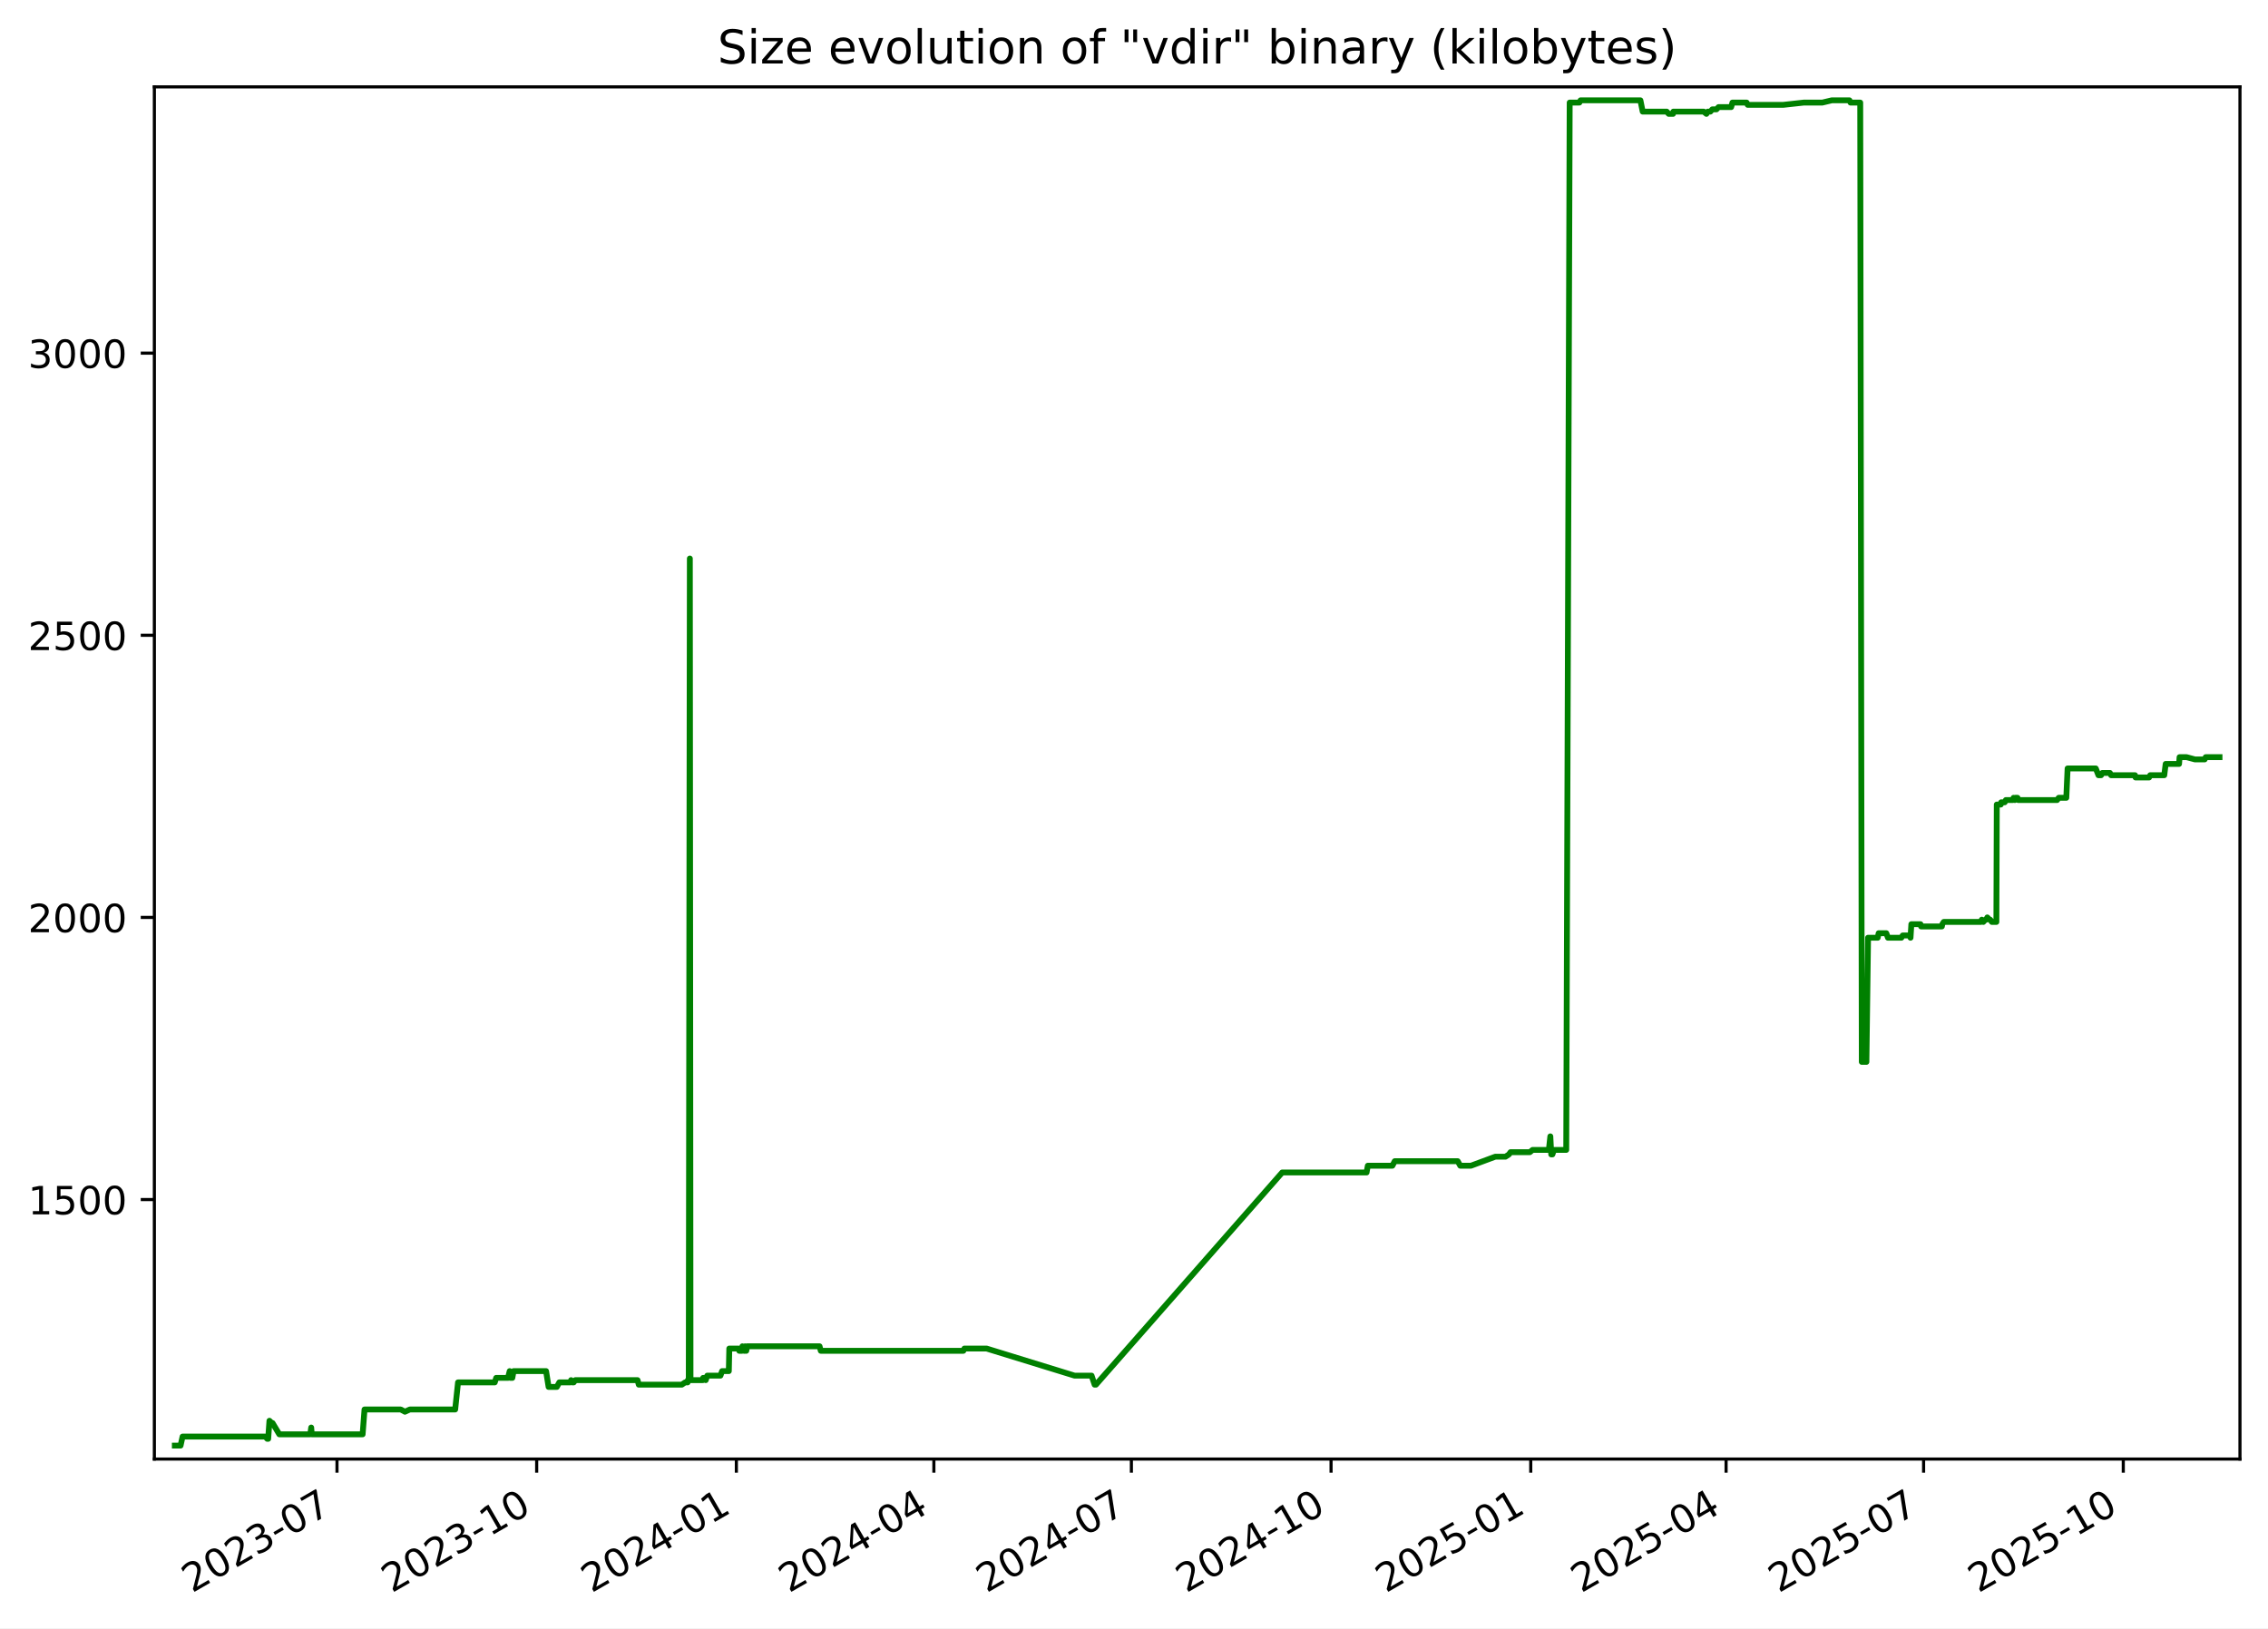
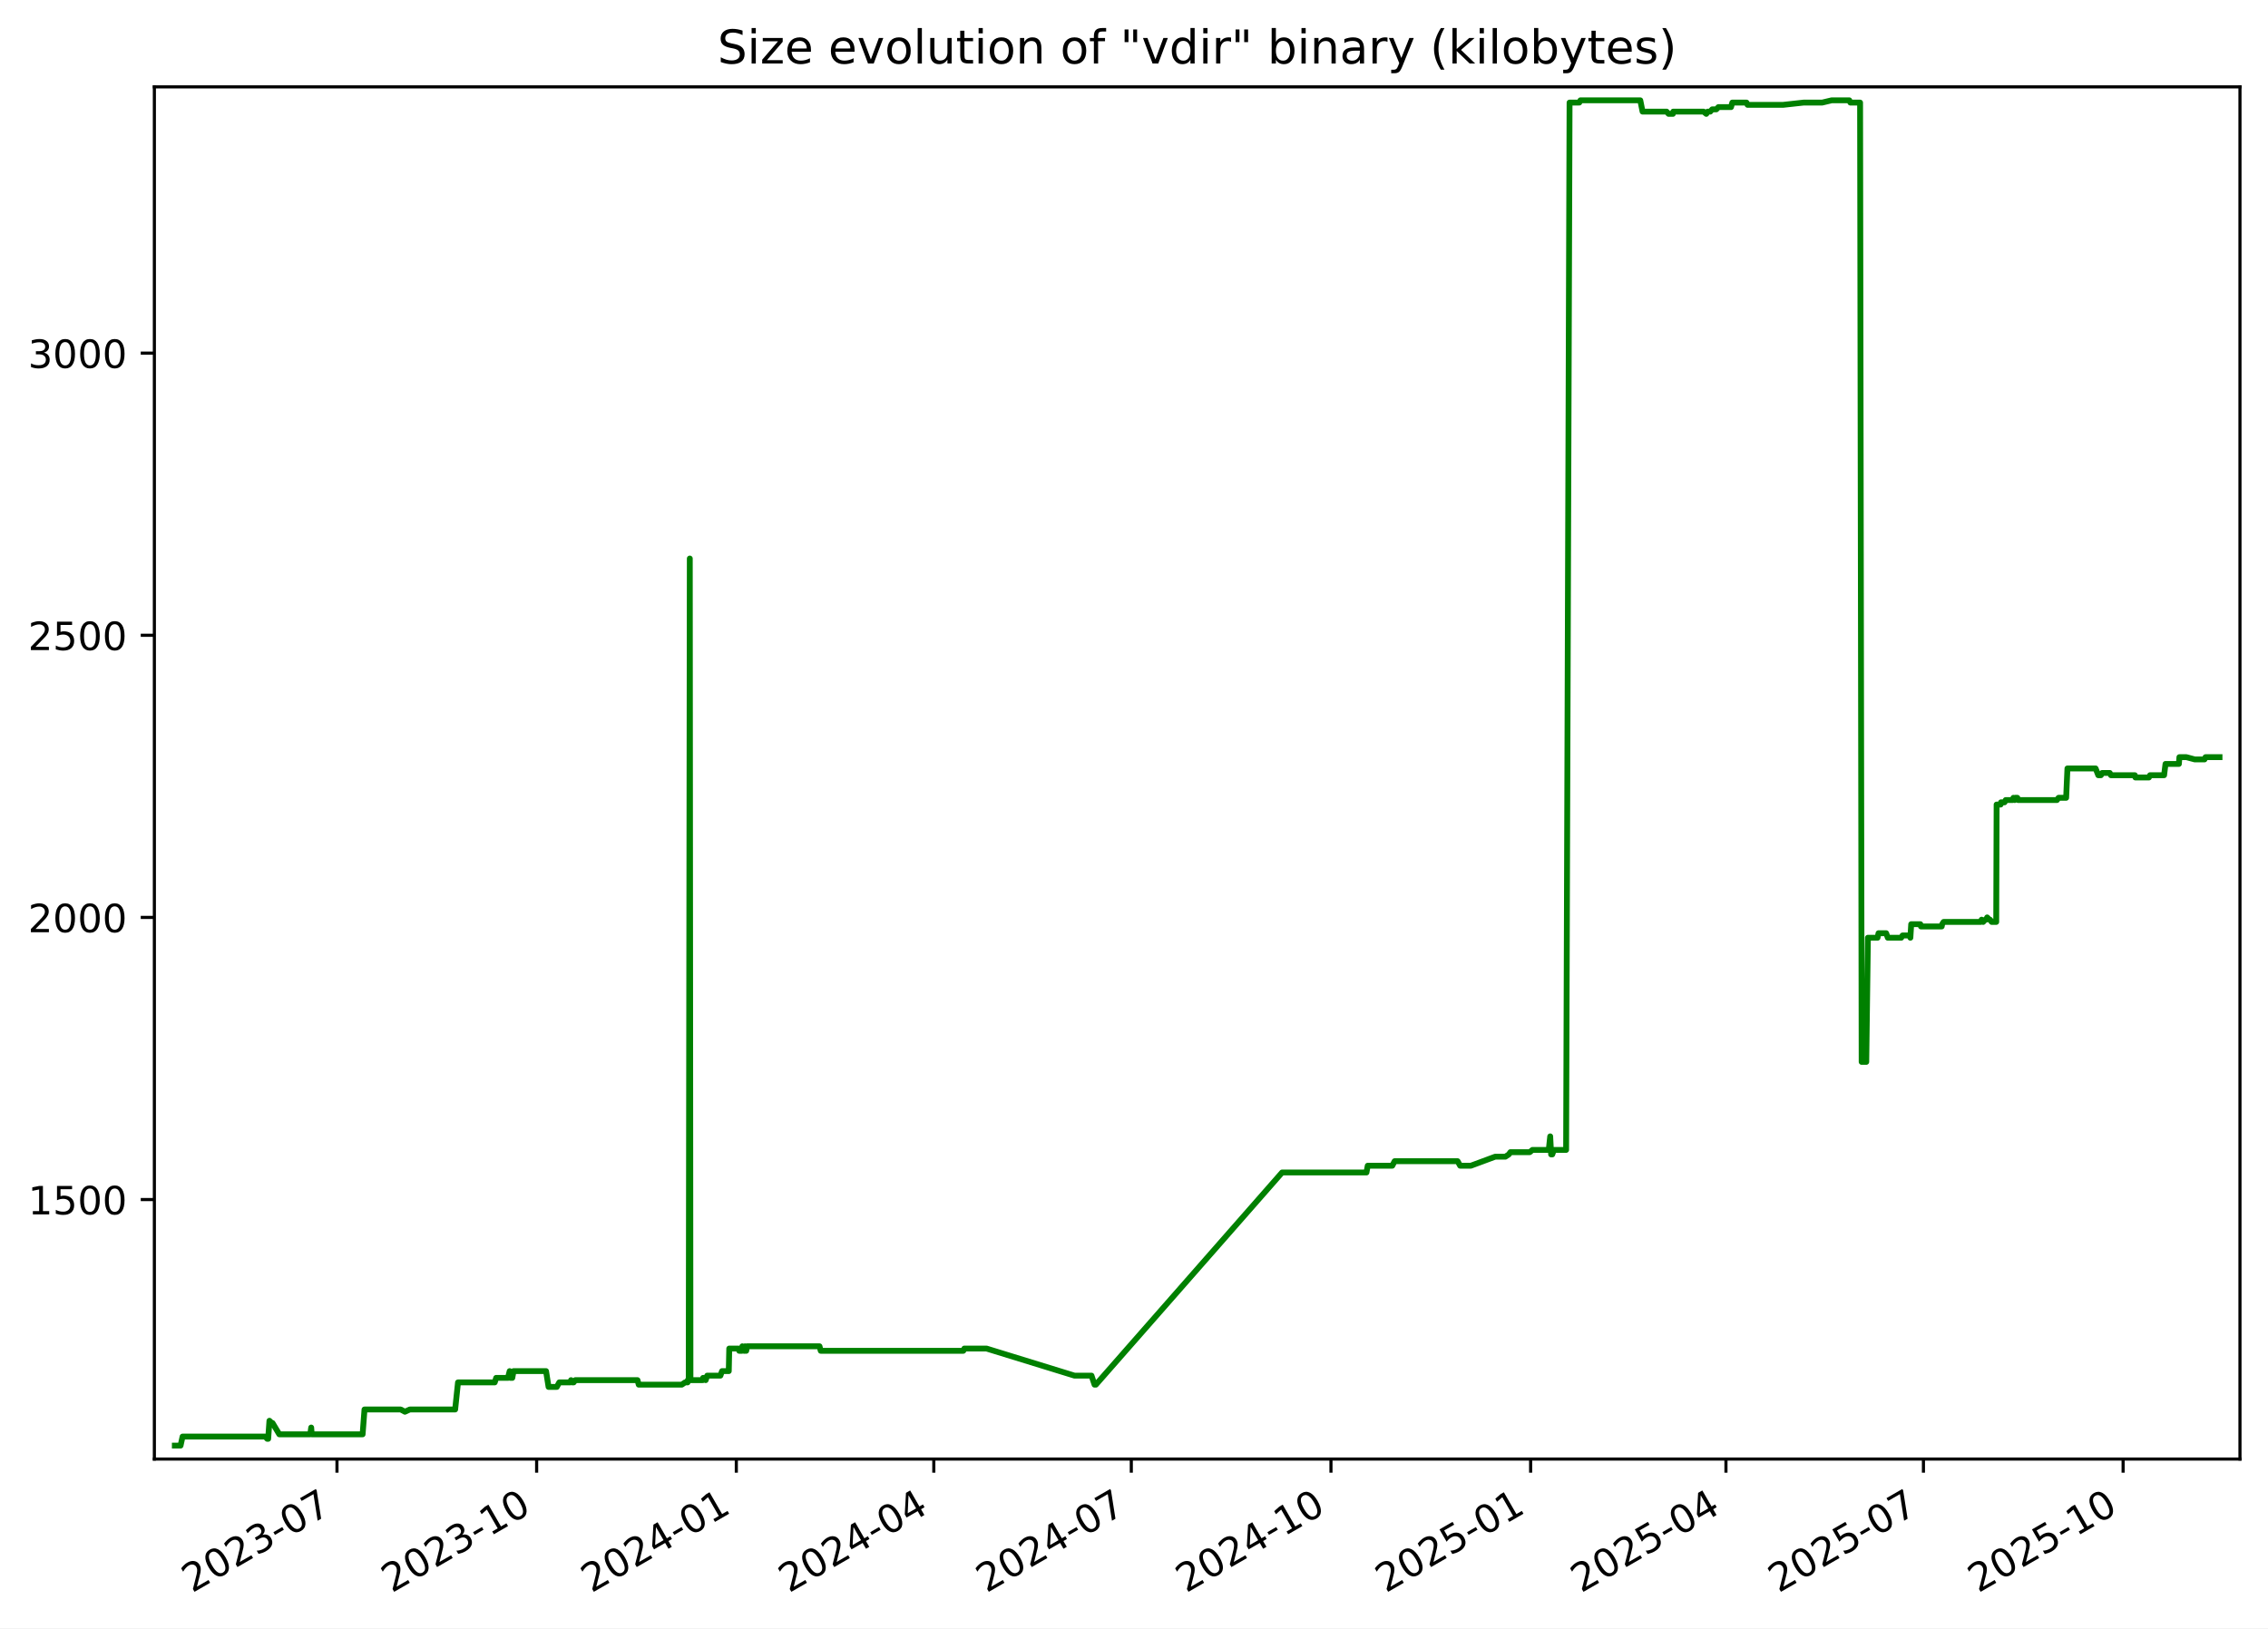
<svg xmlns="http://www.w3.org/2000/svg" xmlns:xlink="http://www.w3.org/1999/xlink" width="582.53pt" height="418.303pt" viewBox="0 0 582.53 418.303" version="1.1">
  <defs>
    <style type="text/css">*{stroke-linejoin: round; stroke-linecap: butt}</style>
  </defs>
  <g id="figure_1">
    <g id="patch_1">
      <path d="M -0 418.303  L 582.53 418.303  L 582.53 0  L -0 0  z " style="fill: #ffffff" />
    </g>
    <g id="axes_1">
      <g id="patch_2">
        <path d="M 39.65 374.83  L 575.33 374.83  L 575.33 22.318  L 39.65 22.318  z " style="fill: #ffffff" />
      </g>
      <g id="matplotlib.axis_1">
        <g id="xtick_1">
          <g id="line2d_1">
            <defs>
-               <path id="m340e7a2903" d="M 0 0  L 0 3.5  " style="stroke: #000000; stroke-width: 0.8" />
+               <path id="m2c8c61f3a9" d="M 0 0  L 0 3.5  " style="stroke: #000000; stroke-width: 0.8" />
            </defs>
            <g>
-               <use xlink:href="#m340e7a2903" x="86.557" y="374.83" style="stroke: #000000; stroke-width: 0.8" />
+               <use xlink:href="#m2c8c61f3a9" x="86.553" y="374.83" style="stroke: #000000; stroke-width: 0.8" />
            </g>
          </g>
          <g id="text_1">
-             <g transform="translate(49.3318 409.302) rotate(-30) scale(0.1 -0.1)">
+             <g transform="translate(49.32823 409.302) rotate(-30) scale(0.1 -0.1)">
              <defs>
                <path id="DejaVuSans-32" d="M 1228 531  L 3431 531  L 3431 0  L 469 0  L 469 531  Q 828 903 1448 1529  Q 2069 2156 2228 2338  Q 2531 2678 2651 2914  Q 2772 3150 2772 3378  Q 2772 3750 2511 3984  Q 2250 4219 1831 4219  Q 1534 4219 1204 4116  Q 875 4013 500 3803  L 500 4441  Q 881 4594 1212 4672  Q 1544 4750 1819 4750  Q 2544 4750 2975 4387  Q 3406 4025 3406 3419  Q 3406 3131 3298 2873  Q 3191 2616 2906 2266  Q 2828 2175 2409 1742  Q 1991 1309 1228 531  z " transform="scale(0.015625)" />
                <path id="DejaVuSans-30" d="M 2034 4250  Q 1547 4250 1301 3770  Q 1056 3291 1056 2328  Q 1056 1369 1301 889  Q 1547 409 2034 409  Q 2525 409 2770 889  Q 3016 1369 3016 2328  Q 3016 3291 2770 3770  Q 2525 4250 2034 4250  z M 2034 4750  Q 2819 4750 3233 4129  Q 3647 3509 3647 2328  Q 3647 1150 3233 529  Q 2819 -91 2034 -91  Q 1250 -91 836 529  Q 422 1150 422 2328  Q 422 3509 836 4129  Q 1250 4750 2034 4750  z " transform="scale(0.015625)" />
                <path id="DejaVuSans-33" d="M 2597 2516  Q 3050 2419 3304 2112  Q 3559 1806 3559 1356  Q 3559 666 3084 287  Q 2609 -91 1734 -91  Q 1441 -91 1130 -33  Q 819 25 488 141  L 488 750  Q 750 597 1062 519  Q 1375 441 1716 441  Q 2309 441 2620 675  Q 2931 909 2931 1356  Q 2931 1769 2642 2001  Q 2353 2234 1838 2234  L 1294 2234  L 1294 2753  L 1863 2753  Q 2328 2753 2575 2939  Q 2822 3125 2822 3475  Q 2822 3834 2567 4026  Q 2313 4219 1838 4219  Q 1578 4219 1281 4162  Q 984 4106 628 3988  L 628 4550  Q 988 4650 1302 4700  Q 1616 4750 1894 4750  Q 2613 4750 3031 4423  Q 3450 4097 3450 3541  Q 3450 3153 3228 2886  Q 3006 2619 2597 2516  z " transform="scale(0.015625)" />
                <path id="DejaVuSans-2d" d="M 313 2009  L 1997 2009  L 1997 1497  L 313 1497  L 313 2009  z " transform="scale(0.015625)" />
                <path id="DejaVuSans-37" d="M 525 4666  L 3525 4666  L 3525 4397  L 1831 0  L 1172 0  L 2766 4134  L 525 4134  L 525 4666  z " transform="scale(0.015625)" />
              </defs>
              <use xlink:href="#DejaVuSans-32" />
              <use xlink:href="#DejaVuSans-30" x="63.623" />
              <use xlink:href="#DejaVuSans-32" x="127.246" />
              <use xlink:href="#DejaVuSans-33" x="190.869" />
              <use xlink:href="#DejaVuSans-2d" x="254.492" />
              <use xlink:href="#DejaVuSans-30" x="290.576" />
              <use xlink:href="#DejaVuSans-37" x="354.199" />
            </g>
          </g>
        </g>
        <g id="xtick_2">
          <g id="line2d_2">
            <g>
-               <use xlink:href="#m340e7a2903" x="137.844" y="374.83" style="stroke: #000000; stroke-width: 0.8" />
+               <use xlink:href="#m2c8c61f3a9" x="137.836" y="374.83" style="stroke: #000000; stroke-width: 0.8" />
            </g>
          </g>
          <g id="text_2">
-             <g transform="translate(100.6195 409.302) rotate(-30) scale(0.1 -0.1)">
+             <g transform="translate(100.6115 409.302) rotate(-30) scale(0.1 -0.1)">
              <defs>
                <path id="DejaVuSans-31" d="M 794 531  L 1825 531  L 1825 4091  L 703 3866  L 703 4441  L 1819 4666  L 2450 4666  L 2450 531  L 3481 531  L 3481 0  L 794 0  L 794 531  z " transform="scale(0.015625)" />
              </defs>
              <use xlink:href="#DejaVuSans-32" />
              <use xlink:href="#DejaVuSans-30" x="63.623" />
              <use xlink:href="#DejaVuSans-32" x="127.246" />
              <use xlink:href="#DejaVuSans-33" x="190.869" />
              <use xlink:href="#DejaVuSans-2d" x="254.492" />
              <use xlink:href="#DejaVuSans-31" x="290.576" />
              <use xlink:href="#DejaVuSans-30" x="354.199" />
            </g>
          </g>
        </g>
        <g id="xtick_3">
          <g id="line2d_3">
            <g>
-               <use xlink:href="#m340e7a2903" x="189.132" y="374.83" style="stroke: #000000; stroke-width: 0.8" />
+               <use xlink:href="#m2c8c61f3a9" x="189.12" y="374.83" style="stroke: #000000; stroke-width: 0.8" />
            </g>
          </g>
          <g id="text_3">
-             <g transform="translate(151.9072 409.302) rotate(-30) scale(0.1 -0.1)">
+             <g transform="translate(151.8948 409.302) rotate(-30) scale(0.1 -0.1)">
              <defs>
                <path id="DejaVuSans-34" d="M 2419 4116  L 825 1625  L 2419 1625  L 2419 4116  z M 2253 4666  L 3047 4666  L 3047 1625  L 3713 1625  L 3713 1100  L 3047 1100  L 3047 0  L 2419 0  L 2419 1100  L 313 1100  L 313 1709  L 2253 4666  z " transform="scale(0.015625)" />
              </defs>
              <use xlink:href="#DejaVuSans-32" />
              <use xlink:href="#DejaVuSans-30" x="63.623" />
              <use xlink:href="#DejaVuSans-32" x="127.246" />
              <use xlink:href="#DejaVuSans-34" x="190.869" />
              <use xlink:href="#DejaVuSans-2d" x="254.492" />
              <use xlink:href="#DejaVuSans-30" x="290.576" />
              <use xlink:href="#DejaVuSans-31" x="354.199" />
            </g>
          </g>
        </g>
        <g id="xtick_4">
          <g id="line2d_4">
            <g>
-               <use xlink:href="#m340e7a2903" x="239.862" y="374.83" style="stroke: #000000; stroke-width: 0.8" />
+               <use xlink:href="#m2c8c61f3a9" x="239.846" y="374.83" style="stroke: #000000; stroke-width: 0.8" />
            </g>
          </g>
          <g id="text_4">
-             <g transform="translate(202.6374 409.302) rotate(-30) scale(0.1 -0.1)">
+             <g transform="translate(202.6207 409.302) rotate(-30) scale(0.1 -0.1)">
              <use xlink:href="#DejaVuSans-32" />
              <use xlink:href="#DejaVuSans-30" x="63.623" />
              <use xlink:href="#DejaVuSans-32" x="127.246" />
              <use xlink:href="#DejaVuSans-34" x="190.869" />
              <use xlink:href="#DejaVuSans-2d" x="254.492" />
              <use xlink:href="#DejaVuSans-30" x="290.576" />
              <use xlink:href="#DejaVuSans-34" x="354.199" />
            </g>
          </g>
        </g>
        <g id="xtick_5">
          <g id="line2d_5">
            <g>
-               <use xlink:href="#m340e7a2903" x="290.592" y="374.83" style="stroke: #000000; stroke-width: 0.8" />
+               <use xlink:href="#m2c8c61f3a9" x="290.571" y="374.83" style="stroke: #000000; stroke-width: 0.8" />
            </g>
          </g>
          <g id="text_5">
-             <g transform="translate(253.3677 409.302) rotate(-30) scale(0.1 -0.1)">
+             <g transform="translate(253.3466 409.302) rotate(-30) scale(0.1 -0.1)">
              <use xlink:href="#DejaVuSans-32" />
              <use xlink:href="#DejaVuSans-30" x="63.623" />
              <use xlink:href="#DejaVuSans-32" x="127.246" />
              <use xlink:href="#DejaVuSans-34" x="190.869" />
              <use xlink:href="#DejaVuSans-2d" x="254.492" />
              <use xlink:href="#DejaVuSans-30" x="290.576" />
              <use xlink:href="#DejaVuSans-37" x="354.199" />
            </g>
          </g>
        </g>
        <g id="xtick_6">
          <g id="line2d_6">
            <g>
-               <use xlink:href="#m340e7a2903" x="341.88" y="374.83" style="stroke: #000000; stroke-width: 0.8" />
+               <use xlink:href="#m2c8c61f3a9" x="341.855" y="374.83" style="stroke: #000000; stroke-width: 0.8" />
            </g>
          </g>
          <g id="text_6">
-             <g transform="translate(304.6554 409.302) rotate(-30) scale(0.1 -0.1)">
+             <g transform="translate(304.6299 409.302) rotate(-30) scale(0.1 -0.1)">
              <use xlink:href="#DejaVuSans-32" />
              <use xlink:href="#DejaVuSans-30" x="63.623" />
              <use xlink:href="#DejaVuSans-32" x="127.246" />
              <use xlink:href="#DejaVuSans-34" x="190.869" />
              <use xlink:href="#DejaVuSans-2d" x="254.492" />
              <use xlink:href="#DejaVuSans-31" x="290.576" />
              <use xlink:href="#DejaVuSans-30" x="354.199" />
            </g>
          </g>
        </g>
        <g id="xtick_7">
          <g id="line2d_7">
            <g>
-               <use xlink:href="#m340e7a2903" x="393.168" y="374.83" style="stroke: #000000; stroke-width: 0.8" />
+               <use xlink:href="#m2c8c61f3a9" x="393.138" y="374.83" style="stroke: #000000; stroke-width: 0.8" />
            </g>
          </g>
          <g id="text_7">
-             <g transform="translate(355.9431 409.302) rotate(-30) scale(0.1 -0.1)">
+             <g transform="translate(355.9132 409.302) rotate(-30) scale(0.1 -0.1)">
              <defs>
                <path id="DejaVuSans-35" d="M 691 4666  L 3169 4666  L 3169 4134  L 1269 4134  L 1269 2991  Q 1406 3038 1543 3061  Q 1681 3084 1819 3084  Q 2600 3084 3056 2656  Q 3513 2228 3513 1497  Q 3513 744 3044 326  Q 2575 -91 1722 -91  Q 1428 -91 1123 -41  Q 819 9 494 109  L 494 744  Q 775 591 1075 516  Q 1375 441 1709 441  Q 2250 441 2565 725  Q 2881 1009 2881 1497  Q 2881 1984 2565 2268  Q 2250 2553 1709 2553  Q 1456 2553 1204 2497  Q 953 2441 691 2322  L 691 4666  z " transform="scale(0.015625)" />
              </defs>
              <use xlink:href="#DejaVuSans-32" />
              <use xlink:href="#DejaVuSans-30" x="63.623" />
              <use xlink:href="#DejaVuSans-32" x="127.246" />
              <use xlink:href="#DejaVuSans-35" x="190.869" />
              <use xlink:href="#DejaVuSans-2d" x="254.492" />
              <use xlink:href="#DejaVuSans-30" x="290.576" />
              <use xlink:href="#DejaVuSans-31" x="354.199" />
            </g>
          </g>
        </g>
        <g id="xtick_8">
          <g id="line2d_8">
            <g>
-               <use xlink:href="#m340e7a2903" x="443.341" y="374.83" style="stroke: #000000; stroke-width: 0.8" />
+               <use xlink:href="#m2c8c61f3a9" x="443.306" y="374.83" style="stroke: #000000; stroke-width: 0.8" />
            </g>
          </g>
          <g id="text_8">
-             <g transform="translate(406.1158 409.302) rotate(-30) scale(0.1 -0.1)">
+             <g transform="translate(406.0817 409.302) rotate(-30) scale(0.1 -0.1)">
              <use xlink:href="#DejaVuSans-32" />
              <use xlink:href="#DejaVuSans-30" x="63.623" />
              <use xlink:href="#DejaVuSans-32" x="127.246" />
              <use xlink:href="#DejaVuSans-35" x="190.869" />
              <use xlink:href="#DejaVuSans-2d" x="254.492" />
              <use xlink:href="#DejaVuSans-30" x="290.576" />
              <use xlink:href="#DejaVuSans-34" x="354.199" />
            </g>
          </g>
        </g>
        <g id="xtick_9">
          <g id="line2d_9">
            <g>
-               <use xlink:href="#m340e7a2903" x="494.071" y="374.83" style="stroke: #000000; stroke-width: 0.8" />
+               <use xlink:href="#m2c8c61f3a9" x="494.032" y="374.83" style="stroke: #000000; stroke-width: 0.8" />
            </g>
          </g>
          <g id="text_9">
-             <g transform="translate(456.846 409.302) rotate(-30) scale(0.1 -0.1)">
+             <g transform="translate(456.8075 409.302) rotate(-30) scale(0.1 -0.1)">
              <use xlink:href="#DejaVuSans-32" />
              <use xlink:href="#DejaVuSans-30" x="63.623" />
              <use xlink:href="#DejaVuSans-32" x="127.246" />
              <use xlink:href="#DejaVuSans-35" x="190.869" />
              <use xlink:href="#DejaVuSans-2d" x="254.492" />
              <use xlink:href="#DejaVuSans-30" x="290.576" />
              <use xlink:href="#DejaVuSans-37" x="354.199" />
            </g>
          </g>
        </g>
        <g id="xtick_10">
          <g id="line2d_10">
            <g>
-               <use xlink:href="#m340e7a2903" x="545.359" y="374.83" style="stroke: #000000; stroke-width: 0.8" />
+               <use xlink:href="#m2c8c61f3a9" x="545.316" y="374.83" style="stroke: #000000; stroke-width: 0.8" />
            </g>
          </g>
          <g id="text_10">
-             <g transform="translate(508.1337 409.302) rotate(-30) scale(0.1 -0.1)">
+             <g transform="translate(508.0908 409.302) rotate(-30) scale(0.1 -0.1)">
              <use xlink:href="#DejaVuSans-32" />
              <use xlink:href="#DejaVuSans-30" x="63.623" />
              <use xlink:href="#DejaVuSans-32" x="127.246" />
              <use xlink:href="#DejaVuSans-35" x="190.869" />
              <use xlink:href="#DejaVuSans-2d" x="254.492" />
              <use xlink:href="#DejaVuSans-31" x="290.576" />
              <use xlink:href="#DejaVuSans-30" x="354.199" />
            </g>
          </g>
        </g>
      </g>
      <g id="matplotlib.axis_2">
        <g id="ytick_1">
          <g id="line2d_11">
            <defs>
-               <path id="mf23f2efee6" d="M 0 0  L -3.5 0  " style="stroke: #000000; stroke-width: 0.8" />
+               <path id="mf5fc95fb86" d="M 0 0  L -3.5 0  " style="stroke: #000000; stroke-width: 0.8" />
            </defs>
            <g>
-               <use xlink:href="#mf23f2efee6" x="39.65" y="308.169" style="stroke: #000000; stroke-width: 0.8" />
+               <use xlink:href="#mf5fc95fb86" x="39.65" y="308.169" style="stroke: #000000; stroke-width: 0.8" />
            </g>
          </g>
          <g id="text_11">
            <g transform="translate(7.2 311.968) scale(0.1 -0.1)">
              <use xlink:href="#DejaVuSans-31" />
              <use xlink:href="#DejaVuSans-35" x="63.623" />
              <use xlink:href="#DejaVuSans-30" x="127.246" />
              <use xlink:href="#DejaVuSans-30" x="190.869" />
            </g>
          </g>
        </g>
        <g id="ytick_2">
          <g id="line2d_12">
            <g>
-               <use xlink:href="#mf23f2efee6" x="39.65" y="235.686" style="stroke: #000000; stroke-width: 0.8" />
+               <use xlink:href="#mf5fc95fb86" x="39.65" y="235.686" style="stroke: #000000; stroke-width: 0.8" />
            </g>
          </g>
          <g id="text_12">
            <g transform="translate(7.2 239.4848) scale(0.1 -0.1)">
              <use xlink:href="#DejaVuSans-32" />
              <use xlink:href="#DejaVuSans-30" x="63.623" />
              <use xlink:href="#DejaVuSans-30" x="127.246" />
              <use xlink:href="#DejaVuSans-30" x="190.869" />
            </g>
          </g>
        </g>
        <g id="ytick_3">
          <g id="line2d_13">
            <g>
-               <use xlink:href="#mf23f2efee6" x="39.65" y="163.202" style="stroke: #000000; stroke-width: 0.8" />
+               <use xlink:href="#mf5fc95fb86" x="39.65" y="163.202" style="stroke: #000000; stroke-width: 0.8" />
            </g>
          </g>
          <g id="text_13">
            <g transform="translate(7.2 167.0015) scale(0.1 -0.1)">
              <use xlink:href="#DejaVuSans-32" />
              <use xlink:href="#DejaVuSans-35" x="63.623" />
              <use xlink:href="#DejaVuSans-30" x="127.246" />
              <use xlink:href="#DejaVuSans-30" x="190.869" />
            </g>
          </g>
        </g>
        <g id="ytick_4">
          <g id="line2d_14">
            <g>
-               <use xlink:href="#mf23f2efee6" x="39.65" y="90.719" style="stroke: #000000; stroke-width: 0.8" />
+               <use xlink:href="#mf5fc95fb86" x="39.65" y="90.719" style="stroke: #000000; stroke-width: 0.8" />
            </g>
          </g>
          <g id="text_14">
            <g transform="translate(7.2 94.51831) scale(0.1 -0.1)">
              <use xlink:href="#DejaVuSans-33" />
              <use xlink:href="#DejaVuSans-30" x="63.623" />
              <use xlink:href="#DejaVuSans-30" x="127.246" />
              <use xlink:href="#DejaVuSans-30" x="190.869" />
            </g>
          </g>
        </g>
      </g>
      <g id="line2d_15">
-         <path d="M 44.902 371.374  L 46.378 371.374  L 46.894 369.055  L 68.127 369.055  L 68.652 369.635  L 68.881 369.635  L 69.207 364.996  L 69.806 365.575  L 70.004 365.575  L 71.741 368.475  L 79.695 368.475  L 79.932 366.735  L 80.073 368.475  L 93.14 368.475  L 93.626 362.096  L 102.935 362.096  L 104.003 362.676  L 105.267 362.096  L 116.91 362.096  L 117.644 355.138  L 127.078 355.138  L 127.443 353.978  L 130.47 353.978  L 130.914 352.239  L 131.075 353.978  L 131.588 353.978  L 131.912 352.239  L 140.258 352.239  L 140.905 356.298  L 143.02 356.298  L 143.654 355.138  L 146.46 355.138  L 146.682 354.558  L 146.976 355.138  L 147.354 355.138  L 147.77 354.558  L 163.749 354.558  L 164.068 355.718  L 175.116 355.718  L 175.978 355.138  L 176.615 355.138  L 176.676 354.558  L 176.91 354.558  L 177.185 143.487  L 177.351 354.558  L 180.537 354.558  L 180.596 353.978  L 181.006 353.978  L 181.261 354.558  L 181.667 353.398  L 185.046 353.398  L 185.469 352.239  L 187.197 352.239  L 187.318 346.44  L 189.676 346.44  L 189.869 347.02  L 190.613 347.02  L 190.681 345.86  L 191.104 347.02  L 191.346 347.02  L 191.394 345.86  L 191.541 347.02  L 191.678 347.02  L 191.912 345.86  L 210.503 345.86  L 210.816 347.02  L 247.439 347.02  L 247.705 346.44  L 253.398 346.44  L 275.993 353.398  L 280.366 353.398  L 281.151 355.718  L 281.491 355.718  L 329.329 301.21  L 350.998 301.21  L 351.323 299.471  L 357.634 299.471  L 358.236 298.311  L 374.41 298.311  L 375.064 299.471  L 377.809 299.471  L 384.071 297.151  L 386.681 297.151  L 387.563 296.571  L 387.974 295.992  L 392.942 295.992  L 393.637 295.412  L 397.826 295.412  L 398.198 291.933  L 398.431 296.571  L 398.728 296.571  L 399.139 295.412  L 402.284 295.412  L 403.169 26.354  L 405.666 26.354  L 405.965 25.774  L 421.336 25.774  L 421.922 28.673  L 428.087 28.673  L 428.611 29.253  L 429.712 29.253  L 429.809 28.673  L 437.589 28.673  L 438.294 29.253  L 438.636 28.673  L 439.306 28.673  L 439.807 28.094  L 440.863 28.094  L 441.415 27.514  L 444.645 27.514  L 444.973 26.354  L 448.617 26.354  L 448.896 26.934  L 458.031 26.934  L 463.302 26.354  L 468.05 26.354  L 470.485 25.774  L 475.027 25.774  L 475.295 26.354  L 477.795 26.354  L 478.198 272.797  L 479.382 272.797  L 479.805 240.904  L 482.28 240.904  L 482.53 239.745  L 484.494 239.745  L 484.918 240.904  L 488.363 240.904  L 488.701 240.324  L 490.487 240.324  L 490.711 240.904  L 490.926 237.425  L 493.273 237.425  L 493.428 238.005  L 498.76 238.005  L 498.872 237.425  L 499.255 236.845  L 508.814 236.845  L 509.016 236.265  L 509.409 236.845  L 509.936 236.265  L 510.151 236.265  L 510.436 235.686  L 511.013 236.265  L 511.177 236.265  L 511.61 236.845  L 512.767 236.845  L 512.867 206.692  L 513.895 206.692  L 513.998 206.112  L 514.908 206.112  L 515.202 205.533  L 516.982 205.533  L 517.185 204.953  L 517.517 205.533  L 517.629 204.953  L 518.193 204.953  L 518.383 205.533  L 528.358 205.533  L 528.779 204.953  L 530.726 204.953  L 531.058 197.414  L 538.292 197.414  L 538.984 199.154  L 539.663 199.154  L 539.983 198.574  L 541.936 198.574  L 542.232 199.154  L 548.384 199.154  L 548.514 199.734  L 551.989 199.734  L 552.27 199.154  L 555.885 199.154  L 556.246 196.255  L 559.685 196.255  L 559.819 194.515  L 561.614 194.515  L 563.778 195.095  L 566.263 195.095  L 566.529 194.515  L 570.078 194.515  L 570.078 194.515  " clip-path="url(#p95b1ba9f01)" style="fill: none; stroke: #008000; stroke-width: 1.5; stroke-linecap: square" />
+         <path d="M 44.902 371.374  L 46.377 371.374  L 46.894 369.055  L 68.125 369.055  L 68.65 369.635  L 68.879 369.635  L 69.205 364.996  L 69.804 365.575  L 70.001 365.575  L 71.739 368.475  L 79.692 368.475  L 79.929 366.735  L 80.07 368.475  L 93.136 368.475  L 93.621 362.096  L 102.93 362.096  L 103.998 362.676  L 105.262 362.096  L 116.904 362.096  L 117.638 355.138  L 127.071 355.138  L 127.436 353.978  L 130.462 353.978  L 130.907 352.239  L 131.068 353.978  L 131.58 353.978  L 131.905 352.239  L 140.25 352.239  L 140.897 356.298  L 143.012 356.298  L 143.646 355.138  L 146.451 355.138  L 146.673 354.558  L 146.967 355.138  L 147.345 355.138  L 147.762 354.558  L 163.739 354.558  L 164.058 355.718  L 175.105 355.718  L 175.966 355.138  L 176.604 355.138  L 176.664 354.558  L 176.899 354.558  L 177.174 143.487  L 177.339 354.558  L 180.526 354.558  L 180.584 353.978  L 180.995 353.978  L 181.25 354.558  L 181.655 353.398  L 185.034 353.398  L 185.457 352.239  L 187.185 352.239  L 187.306 346.44  L 189.663 346.44  L 189.856 347.02  L 190.6 347.02  L 190.668 345.86  L 191.091 347.02  L 191.333 347.02  L 191.381 345.86  L 191.529 347.02  L 191.665 347.02  L 191.9 345.86  L 210.489 345.86  L 210.802 347.02  L 247.422 347.02  L 247.688 346.44  L 253.38 346.44  L 275.973 353.398  L 280.346 353.398  L 281.131 355.718  L 281.47 355.718  L 329.304 301.21  L 350.972 301.21  L 351.297 299.471  L 357.607 299.471  L 358.21 298.311  L 374.382 298.311  L 375.036 299.471  L 377.781 299.471  L 384.042 297.151  L 386.652 297.151  L 387.534 296.571  L 387.944 295.992  L 392.912 295.992  L 393.607 295.412  L 397.796 295.412  L 398.167 291.933  L 398.401 296.571  L 398.697 296.571  L 399.108 295.412  L 402.253 295.412  L 403.138 26.354  L 405.635 26.354  L 405.934 25.774  L 421.304 25.774  L 421.889 28.673  L 428.054 28.673  L 428.579 29.253  L 429.679 29.253  L 429.776 28.673  L 437.556 28.673  L 438.26 29.253  L 438.603 28.673  L 439.273 28.673  L 439.773 28.094  L 440.829 28.094  L 441.381 27.514  L 444.61 27.514  L 444.939 26.354  L 448.583 26.354  L 448.861 26.934  L 457.996 26.934  L 463.266 26.354  L 468.013 26.354  L 470.449 25.774  L 474.99 25.774  L 475.258 26.354  L 477.758 26.354  L 478.161 272.797  L 479.345 272.797  L 479.768 240.904  L 482.242 240.904  L 482.492 239.745  L 484.457 239.745  L 484.88 240.904  L 488.324 240.904  L 488.663 240.324  L 490.449 240.324  L 490.673 240.904  L 490.888 237.425  L 493.235 237.425  L 493.39 238.005  L 498.721 238.005  L 498.833 237.425  L 499.216 236.845  L 508.775 236.845  L 508.976 236.265  L 509.369 236.845  L 509.896 236.265  L 510.111 236.265  L 510.396 235.686  L 510.973 236.265  L 511.137 236.265  L 511.57 236.845  L 512.727 236.845  L 512.827 206.692  L 513.855 206.692  L 513.958 206.112  L 514.868 206.112  L 515.161 205.533  L 516.942 205.533  L 517.144 204.953  L 517.477 205.533  L 517.588 204.953  L 518.152 204.953  L 518.343 205.533  L 528.316 205.533  L 528.738 204.953  L 530.684 204.953  L 531.016 197.414  L 538.25 197.414  L 538.941 199.154  L 539.621 199.154  L 539.941 198.574  L 541.893 198.574  L 542.189 199.154  L 548.341 199.154  L 548.471 199.734  L 551.945 199.734  L 552.227 199.154  L 555.841 199.154  L 556.203 196.255  L 559.641 196.255  L 559.775 194.515  L 561.57 194.515  L 563.733 195.095  L 566.218 195.095  L 566.484 194.515  L 570.078 194.515  L 570.078 194.515  " clip-path="url(#pe88fcee3d2)" style="fill: none; stroke: #008000; stroke-width: 1.5; stroke-linecap: square" />
      </g>
      <g id="patch_3">
        <path d="M 39.65 374.83  L 39.65 22.318  " style="fill: none; stroke: #000000; stroke-width: 0.8; stroke-linejoin: miter; stroke-linecap: square" />
      </g>
      <g id="patch_4">
        <path d="M 575.33 374.83  L 575.33 22.318  " style="fill: none; stroke: #000000; stroke-width: 0.8; stroke-linejoin: miter; stroke-linecap: square" />
      </g>
      <g id="patch_5">
        <path d="M 39.65 374.83  L 575.33 374.83  " style="fill: none; stroke: #000000; stroke-width: 0.8; stroke-linejoin: miter; stroke-linecap: square" />
      </g>
      <g id="patch_6">
        <path d="M 39.65 22.318  L 575.33 22.318  " style="fill: none; stroke: #000000; stroke-width: 0.8; stroke-linejoin: miter; stroke-linecap: square" />
      </g>
      <g id="text_15">
        <g transform="translate(184.3006 16.31812) scale(0.12 -0.12)">
          <defs>
            <path id="DejaVuSans-53" d="M 3425 4513  L 3425 3897  Q 3066 4069 2747 4153  Q 2428 4238 2131 4238  Q 1616 4238 1336 4038  Q 1056 3838 1056 3469  Q 1056 3159 1242 3001  Q 1428 2844 1947 2747  L 2328 2669  Q 3034 2534 3370 2195  Q 3706 1856 3706 1288  Q 3706 609 3251 259  Q 2797 -91 1919 -91  Q 1588 -91 1214 -16  Q 841 59 441 206  L 441 856  Q 825 641 1194 531  Q 1563 422 1919 422  Q 2459 422 2753 634  Q 3047 847 3047 1241  Q 3047 1584 2836 1778  Q 2625 1972 2144 2069  L 1759 2144  Q 1053 2284 737 2584  Q 422 2884 422 3419  Q 422 4038 858 4394  Q 1294 4750 2059 4750  Q 2388 4750 2728 4690  Q 3069 4631 3425 4513  z " transform="scale(0.015625)" />
            <path id="DejaVuSans-69" d="M 603 3500  L 1178 3500  L 1178 0  L 603 0  L 603 3500  z M 603 4863  L 1178 4863  L 1178 4134  L 603 4134  L 603 4863  z " transform="scale(0.015625)" />
            <path id="DejaVuSans-7a" d="M 353 3500  L 3084 3500  L 3084 2975  L 922 459  L 3084 459  L 3084 0  L 275 0  L 275 525  L 2438 3041  L 353 3041  L 353 3500  z " transform="scale(0.015625)" />
            <path id="DejaVuSans-65" d="M 3597 1894  L 3597 1613  L 953 1613  Q 991 1019 1311 708  Q 1631 397 2203 397  Q 2534 397 2845 478  Q 3156 559 3463 722  L 3463 178  Q 3153 47 2828 -22  Q 2503 -91 2169 -91  Q 1331 -91 842 396  Q 353 884 353 1716  Q 353 2575 817 3079  Q 1281 3584 2069 3584  Q 2775 3584 3186 3129  Q 3597 2675 3597 1894  z M 3022 2063  Q 3016 2534 2758 2815  Q 2500 3097 2075 3097  Q 1594 3097 1305 2825  Q 1016 2553 972 2059  L 3022 2063  z " transform="scale(0.015625)" />
            <path id="DejaVuSans-20" transform="scale(0.015625)" />
            <path id="DejaVuSans-76" d="M 191 3500  L 800 3500  L 1894 563  L 2988 3500  L 3597 3500  L 2284 0  L 1503 0  L 191 3500  z " transform="scale(0.015625)" />
            <path id="DejaVuSans-6f" d="M 1959 3097  Q 1497 3097 1228 2736  Q 959 2375 959 1747  Q 959 1119 1226 758  Q 1494 397 1959 397  Q 2419 397 2687 759  Q 2956 1122 2956 1747  Q 2956 2369 2687 2733  Q 2419 3097 1959 3097  z M 1959 3584  Q 2709 3584 3137 3096  Q 3566 2609 3566 1747  Q 3566 888 3137 398  Q 2709 -91 1959 -91  Q 1206 -91 779 398  Q 353 888 353 1747  Q 353 2609 779 3096  Q 1206 3584 1959 3584  z " transform="scale(0.015625)" />
            <path id="DejaVuSans-6c" d="M 603 4863  L 1178 4863  L 1178 0  L 603 0  L 603 4863  z " transform="scale(0.015625)" />
            <path id="DejaVuSans-75" d="M 544 1381  L 544 3500  L 1119 3500  L 1119 1403  Q 1119 906 1312 657  Q 1506 409 1894 409  Q 2359 409 2629 706  Q 2900 1003 2900 1516  L 2900 3500  L 3475 3500  L 3475 0  L 2900 0  L 2900 538  Q 2691 219 2414 64  Q 2138 -91 1772 -91  Q 1169 -91 856 284  Q 544 659 544 1381  z M 1991 3584  L 1991 3584  z " transform="scale(0.015625)" />
            <path id="DejaVuSans-74" d="M 1172 4494  L 1172 3500  L 2356 3500  L 2356 3053  L 1172 3053  L 1172 1153  Q 1172 725 1289 603  Q 1406 481 1766 481  L 2356 481  L 2356 0  L 1766 0  Q 1100 0 847 248  Q 594 497 594 1153  L 594 3053  L 172 3053  L 172 3500  L 594 3500  L 594 4494  L 1172 4494  z " transform="scale(0.015625)" />
            <path id="DejaVuSans-6e" d="M 3513 2113  L 3513 0  L 2938 0  L 2938 2094  Q 2938 2591 2744 2837  Q 2550 3084 2163 3084  Q 1697 3084 1428 2787  Q 1159 2491 1159 1978  L 1159 0  L 581 0  L 581 3500  L 1159 3500  L 1159 2956  Q 1366 3272 1645 3428  Q 1925 3584 2291 3584  Q 2894 3584 3203 3211  Q 3513 2838 3513 2113  z " transform="scale(0.015625)" />
            <path id="DejaVuSans-66" d="M 2375 4863  L 2375 4384  L 1825 4384  Q 1516 4384 1395 4259  Q 1275 4134 1275 3809  L 1275 3500  L 2222 3500  L 2222 3053  L 1275 3053  L 1275 0  L 697 0  L 697 3053  L 147 3053  L 147 3500  L 697 3500  L 697 3744  Q 697 4328 969 4595  Q 1241 4863 1831 4863  L 2375 4863  z " transform="scale(0.015625)" />
            <path id="DejaVuSans-22" d="M 1147 4666  L 1147 2931  L 616 2931  L 616 4666  L 1147 4666  z M 2328 4666  L 2328 2931  L 1797 2931  L 1797 4666  L 2328 4666  z " transform="scale(0.015625)" />
            <path id="DejaVuSans-64" d="M 2906 2969  L 2906 4863  L 3481 4863  L 3481 0  L 2906 0  L 2906 525  Q 2725 213 2448 61  Q 2172 -91 1784 -91  Q 1150 -91 751 415  Q 353 922 353 1747  Q 353 2572 751 3078  Q 1150 3584 1784 3584  Q 2172 3584 2448 3432  Q 2725 3281 2906 2969  z M 947 1747  Q 947 1113 1208 752  Q 1469 391 1925 391  Q 2381 391 2643 752  Q 2906 1113 2906 1747  Q 2906 2381 2643 2742  Q 2381 3103 1925 3103  Q 1469 3103 1208 2742  Q 947 2381 947 1747  z " transform="scale(0.015625)" />
            <path id="DejaVuSans-72" d="M 2631 2963  Q 2534 3019 2420 3045  Q 2306 3072 2169 3072  Q 1681 3072 1420 2755  Q 1159 2438 1159 1844  L 1159 0  L 581 0  L 581 3500  L 1159 3500  L 1159 2956  Q 1341 3275 1631 3429  Q 1922 3584 2338 3584  Q 2397 3584 2469 3576  Q 2541 3569 2628 3553  L 2631 2963  z " transform="scale(0.015625)" />
            <path id="DejaVuSans-62" d="M 3116 1747  Q 3116 2381 2855 2742  Q 2594 3103 2138 3103  Q 1681 3103 1420 2742  Q 1159 2381 1159 1747  Q 1159 1113 1420 752  Q 1681 391 2138 391  Q 2594 391 2855 752  Q 3116 1113 3116 1747  z M 1159 2969  Q 1341 3281 1617 3432  Q 1894 3584 2278 3584  Q 2916 3584 3314 3078  Q 3713 2572 3713 1747  Q 3713 922 3314 415  Q 2916 -91 2278 -91  Q 1894 -91 1617 61  Q 1341 213 1159 525  L 1159 0  L 581 0  L 581 4863  L 1159 4863  L 1159 2969  z " transform="scale(0.015625)" />
            <path id="DejaVuSans-61" d="M 2194 1759  Q 1497 1759 1228 1600  Q 959 1441 959 1056  Q 959 750 1161 570  Q 1363 391 1709 391  Q 2188 391 2477 730  Q 2766 1069 2766 1631  L 2766 1759  L 2194 1759  z M 3341 1997  L 3341 0  L 2766 0  L 2766 531  Q 2569 213 2275 61  Q 1981 -91 1556 -91  Q 1019 -91 701 211  Q 384 513 384 1019  Q 384 1609 779 1909  Q 1175 2209 1959 2209  L 2766 2209  L 2766 2266  Q 2766 2663 2505 2880  Q 2244 3097 1772 3097  Q 1472 3097 1187 3025  Q 903 2953 641 2809  L 641 3341  Q 956 3463 1253 3523  Q 1550 3584 1831 3584  Q 2591 3584 2966 3190  Q 3341 2797 3341 1997  z " transform="scale(0.015625)" />
            <path id="DejaVuSans-79" d="M 2059 -325  Q 1816 -950 1584 -1140  Q 1353 -1331 966 -1331  L 506 -1331  L 506 -850  L 844 -850  Q 1081 -850 1212 -737  Q 1344 -625 1503 -206  L 1606 56  L 191 3500  L 800 3500  L 1894 763  L 2988 3500  L 3597 3500  L 2059 -325  z " transform="scale(0.015625)" />
            <path id="DejaVuSans-28" d="M 1984 4856  Q 1566 4138 1362 3434  Q 1159 2731 1159 2009  Q 1159 1288 1364 580  Q 1569 -128 1984 -844  L 1484 -844  Q 1016 -109 783 600  Q 550 1309 550 2009  Q 550 2706 781 3412  Q 1013 4119 1484 4856  L 1984 4856  z " transform="scale(0.015625)" />
            <path id="DejaVuSans-6b" d="M 581 4863  L 1159 4863  L 1159 1991  L 2875 3500  L 3609 3500  L 1753 1863  L 3688 0  L 2938 0  L 1159 1709  L 1159 0  L 581 0  L 581 4863  z " transform="scale(0.015625)" />
            <path id="DejaVuSans-73" d="M 2834 3397  L 2834 2853  Q 2591 2978 2328 3040  Q 2066 3103 1784 3103  Q 1356 3103 1142 2972  Q 928 2841 928 2578  Q 928 2378 1081 2264  Q 1234 2150 1697 2047  L 1894 2003  Q 2506 1872 2764 1633  Q 3022 1394 3022 966  Q 3022 478 2636 193  Q 2250 -91 1575 -91  Q 1294 -91 989 -36  Q 684 19 347 128  L 347 722  Q 666 556 975 473  Q 1284 391 1588 391  Q 1994 391 2212 530  Q 2431 669 2431 922  Q 2431 1156 2273 1281  Q 2116 1406 1581 1522  L 1381 1569  Q 847 1681 609 1914  Q 372 2147 372 2553  Q 372 3047 722 3315  Q 1072 3584 1716 3584  Q 2034 3584 2315 3537  Q 2597 3491 2834 3397  z " transform="scale(0.015625)" />
            <path id="DejaVuSans-29" d="M 513 4856  L 1013 4856  Q 1481 4119 1714 3412  Q 1947 2706 1947 2009  Q 1947 1309 1714 600  Q 1481 -109 1013 -844  L 513 -844  Q 928 -128 1133 580  Q 1338 1288 1338 2009  Q 1338 2731 1133 3434  Q 928 4138 513 4856  z " transform="scale(0.015625)" />
          </defs>
          <use xlink:href="#DejaVuSans-53" />
          <use xlink:href="#DejaVuSans-69" x="63.477" />
          <use xlink:href="#DejaVuSans-7a" x="91.26" />
          <use xlink:href="#DejaVuSans-65" x="143.75" />
          <use xlink:href="#DejaVuSans-20" x="205.273" />
          <use xlink:href="#DejaVuSans-65" x="237.061" />
          <use xlink:href="#DejaVuSans-76" x="298.584" />
          <use xlink:href="#DejaVuSans-6f" x="357.764" />
          <use xlink:href="#DejaVuSans-6c" x="418.945" />
          <use xlink:href="#DejaVuSans-75" x="446.729" />
          <use xlink:href="#DejaVuSans-74" x="510.107" />
          <use xlink:href="#DejaVuSans-69" x="549.316" />
          <use xlink:href="#DejaVuSans-6f" x="577.1" />
          <use xlink:href="#DejaVuSans-6e" x="638.281" />
          <use xlink:href="#DejaVuSans-20" x="701.66" />
          <use xlink:href="#DejaVuSans-6f" x="733.447" />
          <use xlink:href="#DejaVuSans-66" x="794.629" />
          <use xlink:href="#DejaVuSans-20" x="829.834" />
          <use xlink:href="#DejaVuSans-22" x="861.621" />
          <use xlink:href="#DejaVuSans-76" x="907.617" />
          <use xlink:href="#DejaVuSans-64" x="966.797" />
          <use xlink:href="#DejaVuSans-69" x="1030.273" />
          <use xlink:href="#DejaVuSans-72" x="1058.057" />
          <use xlink:href="#DejaVuSans-22" x="1099.17" />
          <use xlink:href="#DejaVuSans-20" x="1145.166" />
          <use xlink:href="#DejaVuSans-62" x="1176.953" />
          <use xlink:href="#DejaVuSans-69" x="1240.43" />
          <use xlink:href="#DejaVuSans-6e" x="1268.213" />
          <use xlink:href="#DejaVuSans-61" x="1331.592" />
          <use xlink:href="#DejaVuSans-72" x="1392.871" />
          <use xlink:href="#DejaVuSans-79" x="1433.984" />
          <use xlink:href="#DejaVuSans-20" x="1493.164" />
          <use xlink:href="#DejaVuSans-28" x="1524.951" />
          <use xlink:href="#DejaVuSans-6b" x="1563.965" />
          <use xlink:href="#DejaVuSans-69" x="1621.875" />
          <use xlink:href="#DejaVuSans-6c" x="1649.658" />
          <use xlink:href="#DejaVuSans-6f" x="1677.441" />
          <use xlink:href="#DejaVuSans-62" x="1738.623" />
          <use xlink:href="#DejaVuSans-79" x="1802.1" />
          <use xlink:href="#DejaVuSans-74" x="1861.279" />
          <use xlink:href="#DejaVuSans-65" x="1900.488" />
          <use xlink:href="#DejaVuSans-73" x="1962.012" />
          <use xlink:href="#DejaVuSans-29" x="2014.111" />
        </g>
      </g>
    </g>
  </g>
  <defs>
-     <clipPath id="p95b1ba9f01">
+     <clipPath id="pe88fcee3d2">
      <rect x="39.65" y="22.318" width="535.68" height="352.512" />
    </clipPath>
  </defs>
</svg>
